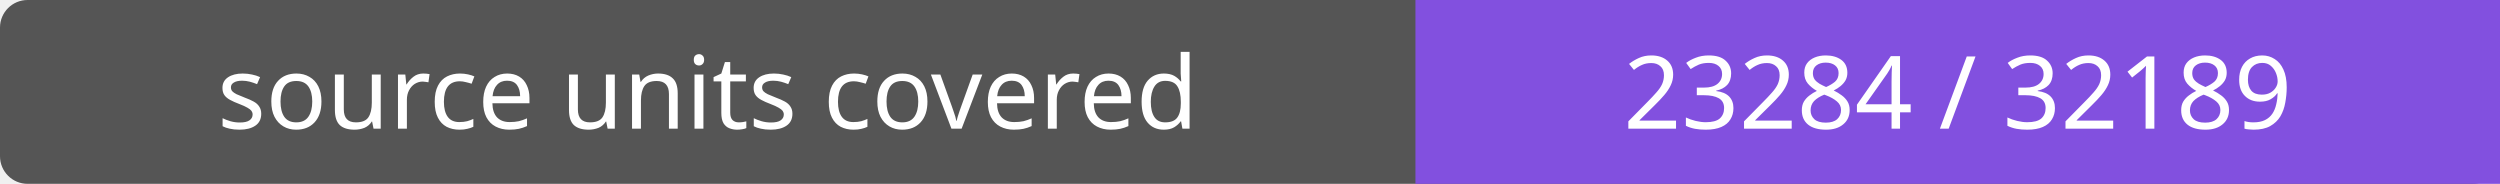
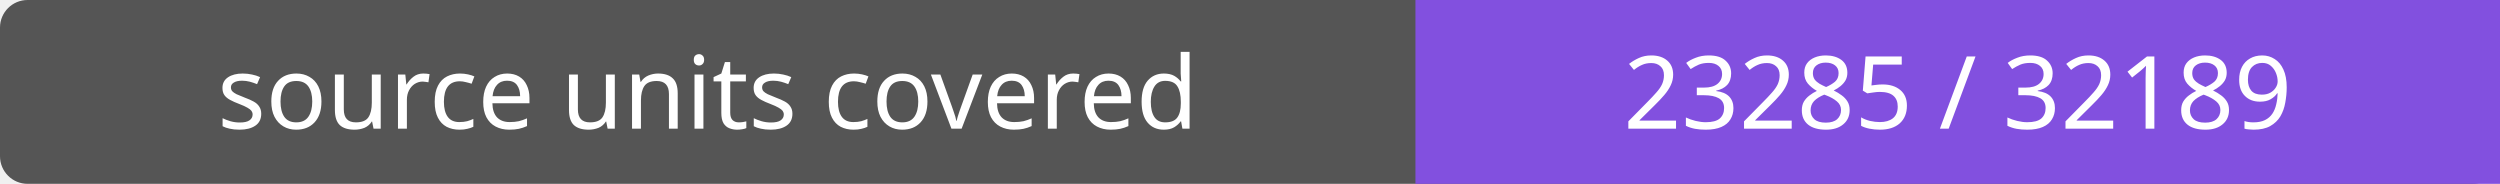
- <svg xmlns="http://www.w3.org/2000/svg" width="272" height="20" role="img" aria-label="source units covered: 23284 / 32189">
+ <svg xmlns="http://www.w3.org/2000/svg" width="272" height="20" role="img" aria-label="source units covered: 23285 / 32189">
  <rect width="272" height="20" rx="3" fill="#555" />
  <path fill="#8250df" d="M154 0h118v20H154z" />
  <g fill="#fff" text-anchor="middle" font-family="Verdana,sans-serif" font-size="11">
    <text x="77.0" y="14">source units covered</text>
-     <text x="213.0" y="14">23284 / 32189</text>
+     <text x="213.0" y="14">23285 / 32189</text>
  </g>
</svg>
